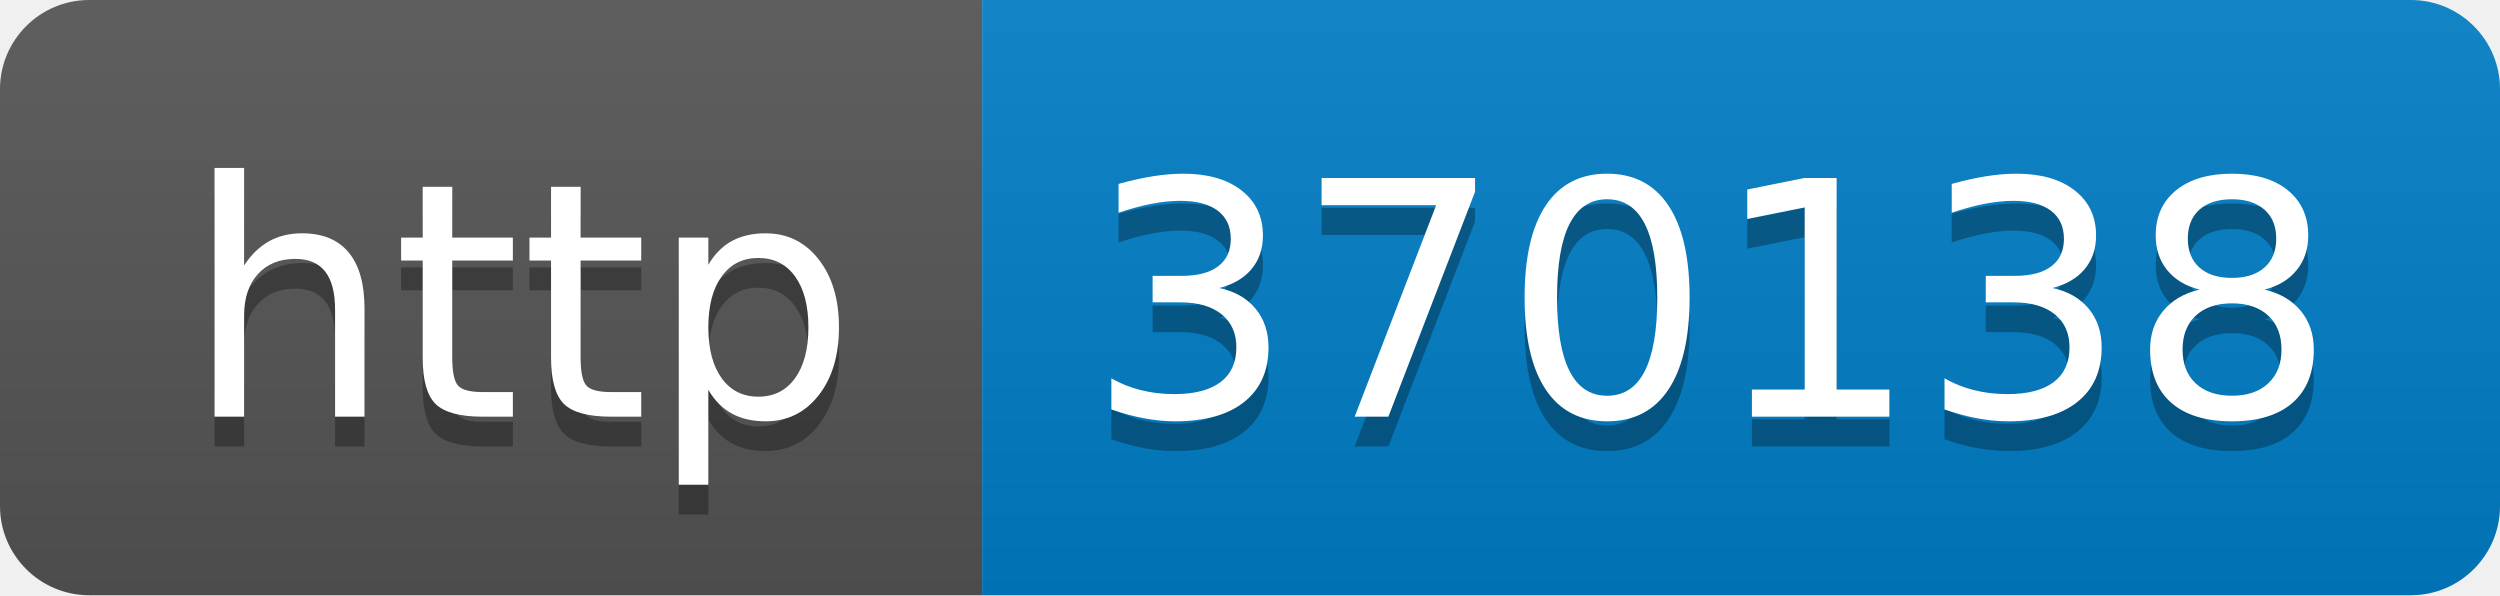
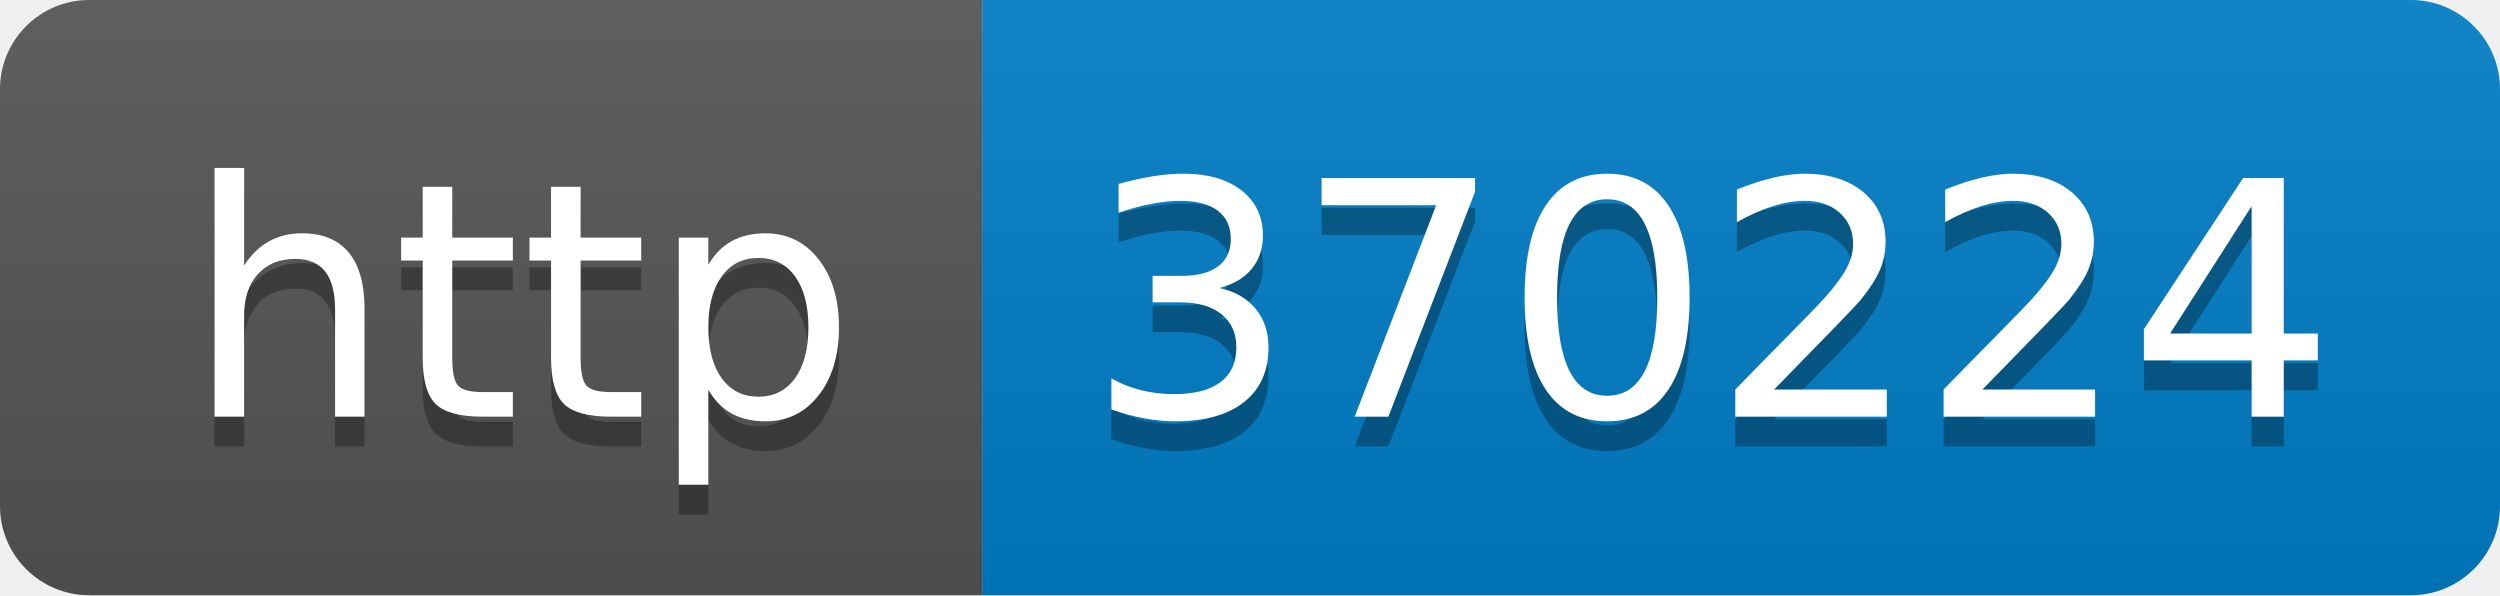
- <svg xmlns="http://www.w3.org/2000/svg" width="84" height="20" role="img" aria-label="http: 370138">
+ <svg xmlns="http://www.w3.org/2000/svg" width="84" height="20" role="img" aria-label="http: 370224">
  <linearGradient id="s" x2="0" y2="100%">
    <stop offset="0" stop-color="#bbb" stop-opacity=".1" />
    <stop offset="1" stop-opacity=".1" />
  </linearGradient>
  <clipPath id="r">
    <rect width="84" height="20" rx="3" fill="#fff" />
  </clipPath>
  <g clip-path="url(#r)">
    <rect width="33" height="20" fill="#555" />
    <rect x="33" width="51" height="20" fill="#007ec6" />
    <rect width="84" height="20" fill="url(#s)" />
  </g>
  <g fill="#fff" text-anchor="middle" font-family="Verdana,Geneva,DejaVu Sans,sans-serif" text-rendering="geometricPrecision" font-size="110">
    <text aria-hidden="true" x="175" y="150" fill="#010101" fill-opacity=".3" transform="scale(.1)" textLength="230">http</text>
    <text x="175" y="140" transform="scale(.1)" fill="#fff" textLength="230">http</text>
-     <text aria-hidden="true" x="575" y="150" fill="#010101" fill-opacity=".3" transform="scale(.1)" textLength="410">370138</text>
-     <text x="575" y="140" transform="scale(.1)" fill="#fff" textLength="410">370138</text>
+     <text aria-hidden="true" x="575" y="150" fill="#010101" fill-opacity=".3" transform="scale(.1)" textLength="410">370224</text>
+     <text x="575" y="140" transform="scale(.1)" fill="#fff" textLength="410">370224</text>
  </g>
</svg>
